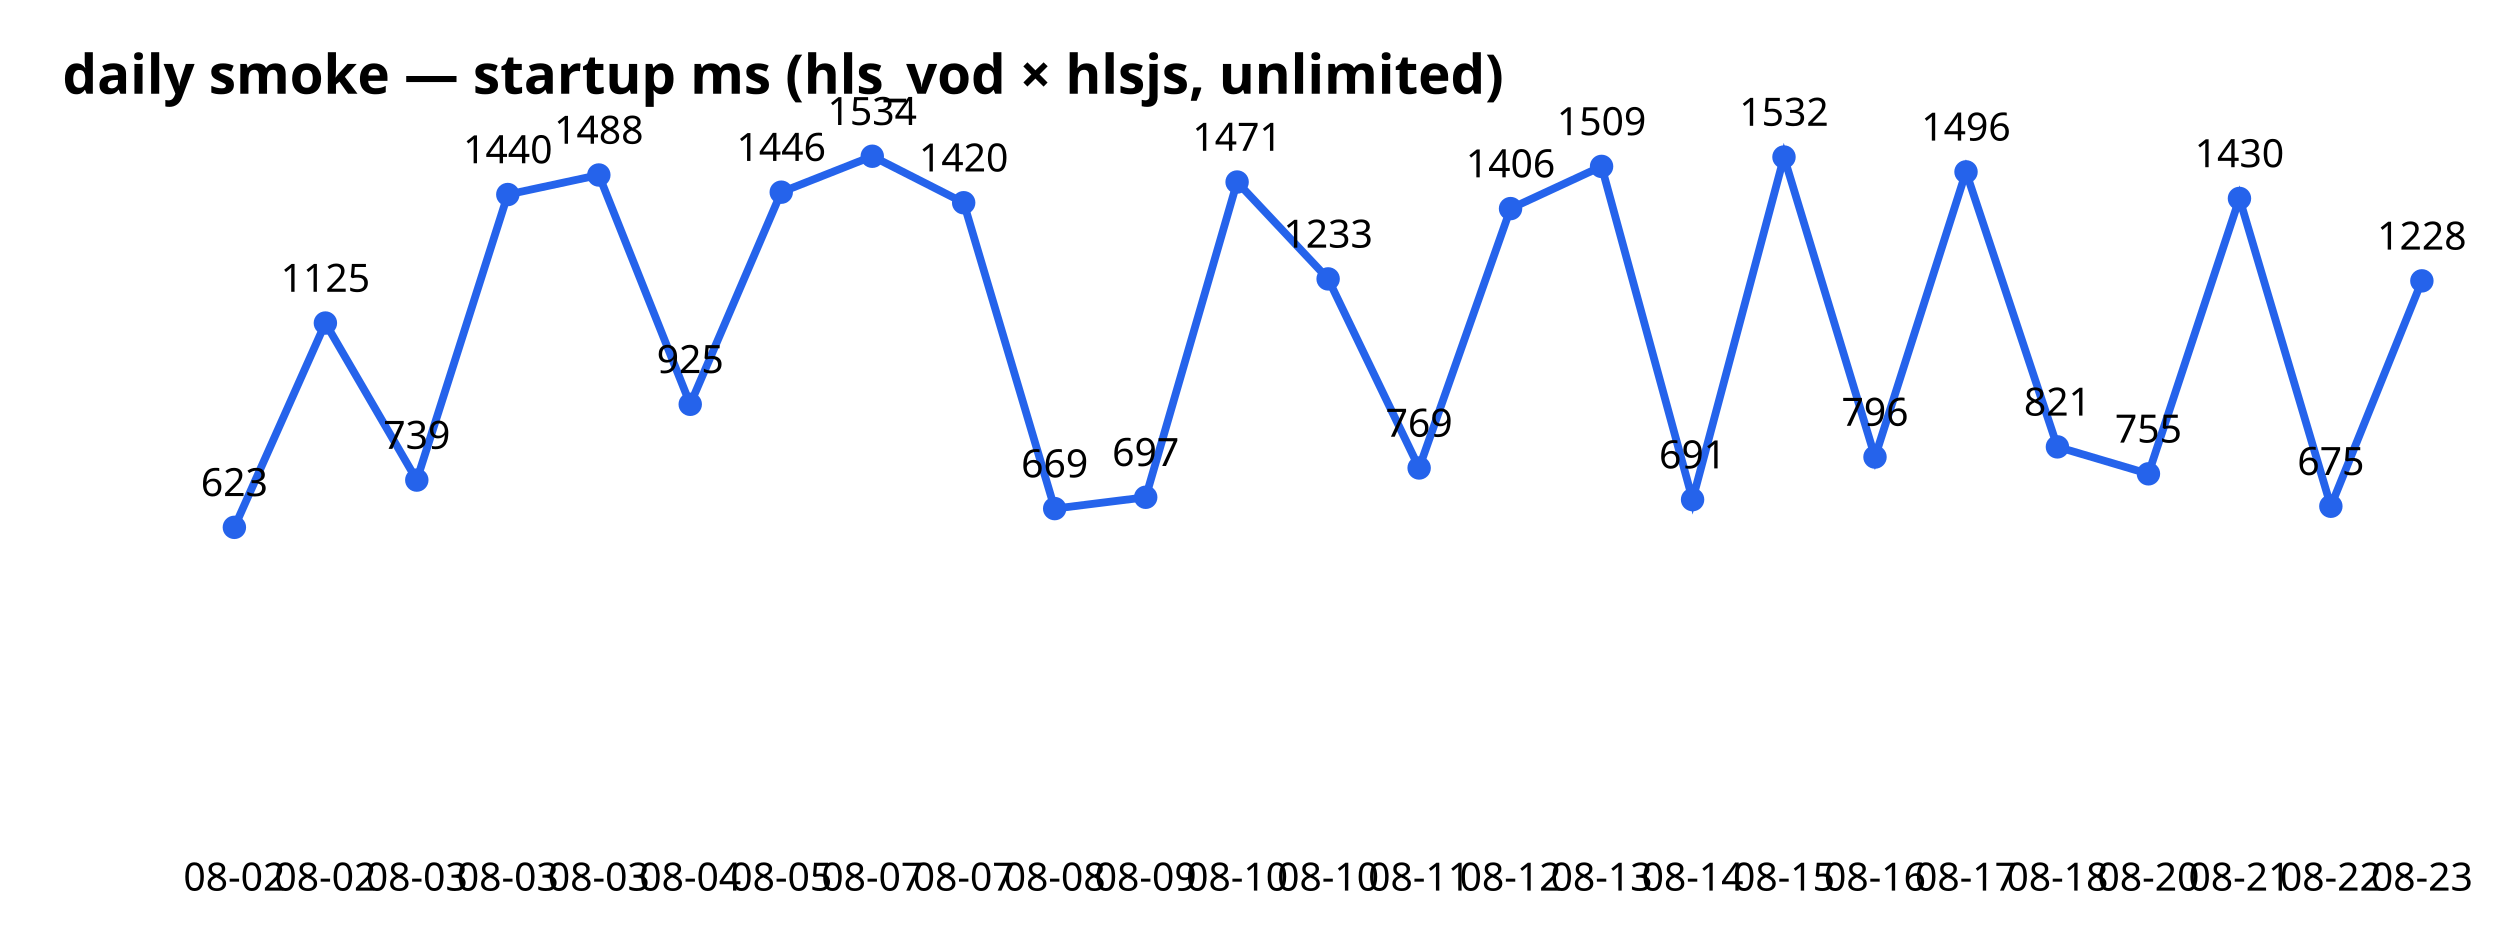
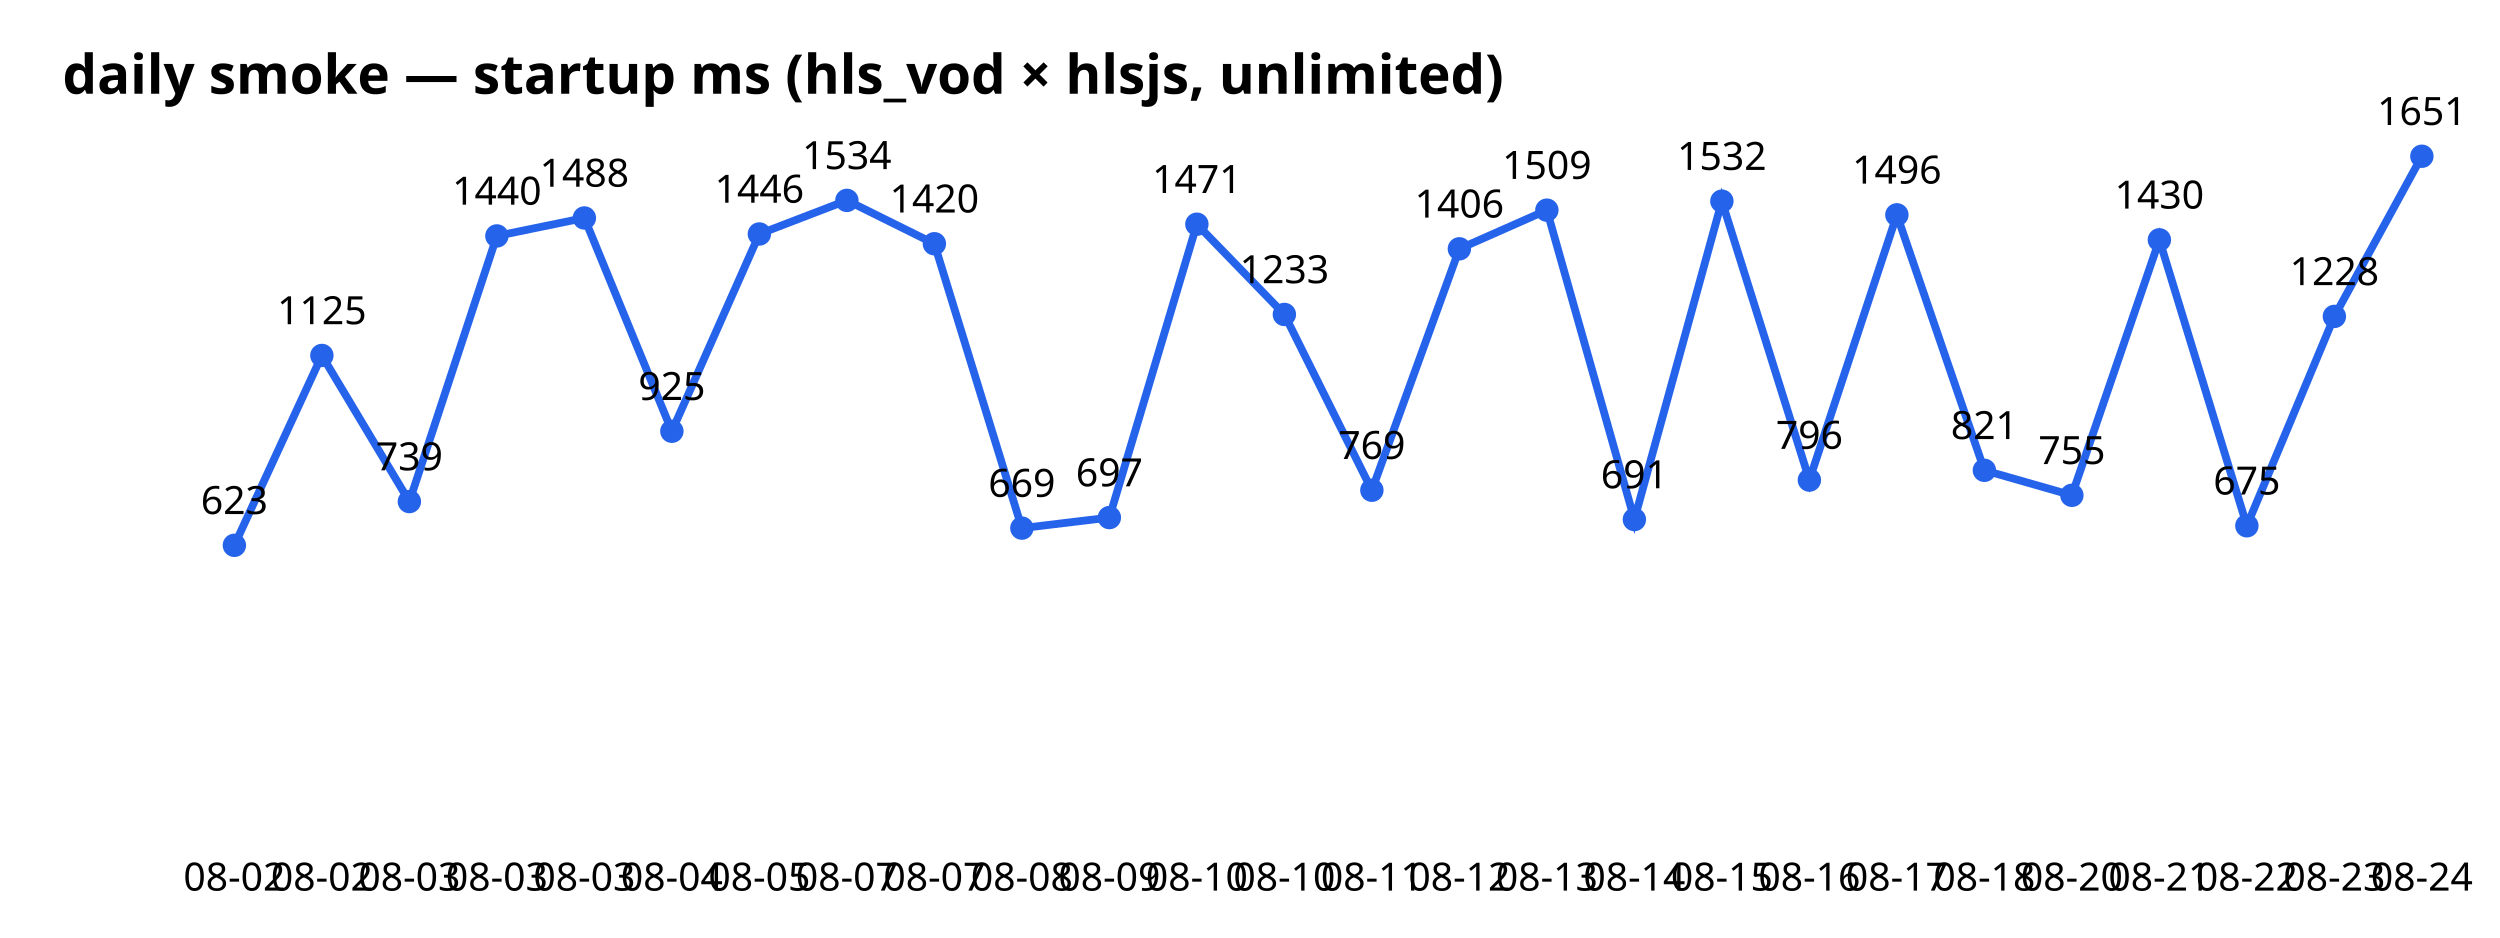
<svg xmlns="http://www.w3.org/2000/svg" width="640" height="240" font-family="sans-serif">
  <text x="16" y="24" font-size="14" font-weight="bold">daily smoke — startup ms (hls_vod × hlsjs, unlimited)</text>
-   <polyline points="60.0,135.0 83.3,82.7 106.7,122.9 130.0,49.8 153.3,44.8 176.7,103.5 200.0,49.2 223.3,40.0 246.7,51.9 270.0,130.2 293.3,127.3 316.7,46.6 340.0,71.4 363.3,119.8 386.7,53.4 410.0,42.6 433.3,127.9 456.7,40.2 480.0,117.0 503.3,44.0 526.7,114.4 550.0,121.3 573.3,50.8 596.7,129.6 620.0,71.9" fill="none" stroke="#2563eb" stroke-width="2" />
-   <circle cx="60.0" cy="135.0" r="3" fill="#2563eb" />
+   <polyline points="60.0,139.6 82.4,91.0 104.8,128.4 127.2,60.4 149.6,55.8 172.0,110.4 194.4,59.9 216.8,51.3 239.2,62.4 261.6,135.2 284.0,132.5 306.4,57.4 328.8,80.5 351.2,125.5 373.6,63.7 396.0,53.8 418.4,133.0 440.8,51.5 463.2,122.9 485.6,55.0 508.0,120.4 530.4,126.8 552.8,61.4 575.2,134.6 597.6,81.0 620.0,40.0" fill="none" stroke="#2563eb" stroke-width="2" />
+   <circle cx="60.0" cy="139.6" r="3" fill="#2563eb" />
  <text x="60.0" y="228" text-anchor="middle" font-size="10">08-02</text>
-   <text x="60.0" y="127.0" text-anchor="middle" font-size="10">623</text>
-   <circle cx="83.3" cy="82.7" r="3" fill="#2563eb" />
-   <text x="83.3" y="228" text-anchor="middle" font-size="10">08-02</text>
-   <text x="83.3" y="74.7" text-anchor="middle" font-size="10">1125</text>
-   <circle cx="106.7" cy="122.9" r="3" fill="#2563eb" />
-   <text x="106.7" y="228" text-anchor="middle" font-size="10">08-03</text>
-   <text x="106.7" y="114.9" text-anchor="middle" font-size="10">739</text>
-   <circle cx="130.0" cy="49.8" r="3" fill="#2563eb" />
-   <text x="130.0" y="228" text-anchor="middle" font-size="10">08-03</text>
-   <text x="130.0" y="41.8" text-anchor="middle" font-size="10">1440</text>
-   <circle cx="153.3" cy="44.8" r="3" fill="#2563eb" />
-   <text x="153.3" y="228" text-anchor="middle" font-size="10">08-03</text>
-   <text x="153.3" y="36.8" text-anchor="middle" font-size="10">1488</text>
-   <circle cx="176.7" cy="103.5" r="3" fill="#2563eb" />
-   <text x="176.7" y="228" text-anchor="middle" font-size="10">08-04</text>
-   <text x="176.7" y="95.5" text-anchor="middle" font-size="10">925</text>
-   <circle cx="200.0" cy="49.2" r="3" fill="#2563eb" />
-   <text x="200.0" y="228" text-anchor="middle" font-size="10">08-05</text>
-   <text x="200.0" y="41.2" text-anchor="middle" font-size="10">1446</text>
-   <circle cx="223.3" cy="40.0" r="3" fill="#2563eb" />
-   <text x="223.3" y="228" text-anchor="middle" font-size="10">08-07</text>
-   <text x="223.3" y="32.0" text-anchor="middle" font-size="10">1534</text>
-   <circle cx="246.7" cy="51.9" r="3" fill="#2563eb" />
-   <text x="246.7" y="228" text-anchor="middle" font-size="10">08-07</text>
-   <text x="246.7" y="43.9" text-anchor="middle" font-size="10">1420</text>
-   <circle cx="270.0" cy="130.2" r="3" fill="#2563eb" />
-   <text x="270.0" y="228" text-anchor="middle" font-size="10">08-08</text>
-   <text x="270.0" y="122.2" text-anchor="middle" font-size="10">669</text>
-   <circle cx="293.3" cy="127.3" r="3" fill="#2563eb" />
-   <text x="293.3" y="228" text-anchor="middle" font-size="10">08-09</text>
-   <text x="293.3" y="119.3" text-anchor="middle" font-size="10">697</text>
-   <circle cx="316.7" cy="46.6" r="3" fill="#2563eb" />
-   <text x="316.7" y="228" text-anchor="middle" font-size="10">08-10</text>
-   <text x="316.7" y="38.6" text-anchor="middle" font-size="10">1471</text>
-   <circle cx="340.0" cy="71.4" r="3" fill="#2563eb" />
-   <text x="340.0" y="228" text-anchor="middle" font-size="10">08-10</text>
-   <text x="340.0" y="63.4" text-anchor="middle" font-size="10">1233</text>
-   <circle cx="363.3" cy="119.8" r="3" fill="#2563eb" />
-   <text x="363.3" y="228" text-anchor="middle" font-size="10">08-11</text>
-   <text x="363.3" y="111.8" text-anchor="middle" font-size="10">769</text>
-   <circle cx="386.7" cy="53.4" r="3" fill="#2563eb" />
-   <text x="386.7" y="228" text-anchor="middle" font-size="10">08-12</text>
-   <text x="386.7" y="45.4" text-anchor="middle" font-size="10">1406</text>
-   <circle cx="410.0" cy="42.6" r="3" fill="#2563eb" />
-   <text x="410.0" y="228" text-anchor="middle" font-size="10">08-13</text>
-   <text x="410.0" y="34.6" text-anchor="middle" font-size="10">1509</text>
-   <circle cx="433.3" cy="127.9" r="3" fill="#2563eb" />
-   <text x="433.3" y="228" text-anchor="middle" font-size="10">08-14</text>
-   <text x="433.3" y="119.9" text-anchor="middle" font-size="10">691</text>
-   <circle cx="456.7" cy="40.2" r="3" fill="#2563eb" />
-   <text x="456.7" y="228" text-anchor="middle" font-size="10">08-15</text>
-   <text x="456.7" y="32.2" text-anchor="middle" font-size="10">1532</text>
-   <circle cx="480.0" cy="117.0" r="3" fill="#2563eb" />
-   <text x="480.0" y="228" text-anchor="middle" font-size="10">08-16</text>
-   <text x="480.0" y="109.0" text-anchor="middle" font-size="10">796</text>
-   <circle cx="503.3" cy="44.0" r="3" fill="#2563eb" />
-   <text x="503.3" y="228" text-anchor="middle" font-size="10">08-17</text>
-   <text x="503.3" y="36.0" text-anchor="middle" font-size="10">1496</text>
-   <circle cx="526.7" cy="114.4" r="3" fill="#2563eb" />
-   <text x="526.7" y="228" text-anchor="middle" font-size="10">08-18</text>
-   <text x="526.7" y="106.4" text-anchor="middle" font-size="10">821</text>
-   <circle cx="550.0" cy="121.3" r="3" fill="#2563eb" />
-   <text x="550.0" y="228" text-anchor="middle" font-size="10">08-20</text>
-   <text x="550.0" y="113.3" text-anchor="middle" font-size="10">755</text>
-   <circle cx="573.3" cy="50.8" r="3" fill="#2563eb" />
-   <text x="573.3" y="228" text-anchor="middle" font-size="10">08-21</text>
-   <text x="573.3" y="42.8" text-anchor="middle" font-size="10">1430</text>
-   <circle cx="596.7" cy="129.6" r="3" fill="#2563eb" />
-   <text x="596.7" y="228" text-anchor="middle" font-size="10">08-22</text>
-   <text x="596.7" y="121.6" text-anchor="middle" font-size="10">675</text>
-   <circle cx="620.0" cy="71.9" r="3" fill="#2563eb" />
-   <text x="620.0" y="228" text-anchor="middle" font-size="10">08-23</text>
-   <text x="620.0" y="63.9" text-anchor="middle" font-size="10">1228</text>
+   <text x="60.0" y="131.6" text-anchor="middle" font-size="10">623</text>
+   <circle cx="82.4" cy="91.0" r="3" fill="#2563eb" />
+   <text x="82.4" y="228" text-anchor="middle" font-size="10">08-02</text>
+   <text x="82.4" y="83.0" text-anchor="middle" font-size="10">1125</text>
+   <circle cx="104.8" cy="128.4" r="3" fill="#2563eb" />
+   <text x="104.8" y="228" text-anchor="middle" font-size="10">08-03</text>
+   <text x="104.8" y="120.4" text-anchor="middle" font-size="10">739</text>
+   <circle cx="127.2" cy="60.4" r="3" fill="#2563eb" />
+   <text x="127.2" y="228" text-anchor="middle" font-size="10">08-03</text>
+   <text x="127.2" y="52.4" text-anchor="middle" font-size="10">1440</text>
+   <circle cx="149.6" cy="55.8" r="3" fill="#2563eb" />
+   <text x="149.6" y="228" text-anchor="middle" font-size="10">08-03</text>
+   <text x="149.6" y="47.8" text-anchor="middle" font-size="10">1488</text>
+   <circle cx="172.0" cy="110.4" r="3" fill="#2563eb" />
+   <text x="172.0" y="228" text-anchor="middle" font-size="10">08-04</text>
+   <text x="172.0" y="102.4" text-anchor="middle" font-size="10">925</text>
+   <circle cx="194.4" cy="59.9" r="3" fill="#2563eb" />
+   <text x="194.4" y="228" text-anchor="middle" font-size="10">08-05</text>
+   <text x="194.4" y="51.9" text-anchor="middle" font-size="10">1446</text>
+   <circle cx="216.8" cy="51.3" r="3" fill="#2563eb" />
+   <text x="216.8" y="228" text-anchor="middle" font-size="10">08-07</text>
+   <text x="216.8" y="43.3" text-anchor="middle" font-size="10">1534</text>
+   <circle cx="239.2" cy="62.4" r="3" fill="#2563eb" />
+   <text x="239.2" y="228" text-anchor="middle" font-size="10">08-07</text>
+   <text x="239.2" y="54.4" text-anchor="middle" font-size="10">1420</text>
+   <circle cx="261.6" cy="135.2" r="3" fill="#2563eb" />
+   <text x="261.6" y="228" text-anchor="middle" font-size="10">08-08</text>
+   <text x="261.6" y="127.2" text-anchor="middle" font-size="10">669</text>
+   <circle cx="284.0" cy="132.5" r="3" fill="#2563eb" />
+   <text x="284.0" y="228" text-anchor="middle" font-size="10">08-09</text>
+   <text x="284.0" y="124.5" text-anchor="middle" font-size="10">697</text>
+   <circle cx="306.4" cy="57.4" r="3" fill="#2563eb" />
+   <text x="306.4" y="228" text-anchor="middle" font-size="10">08-10</text>
+   <text x="306.4" y="49.4" text-anchor="middle" font-size="10">1471</text>
+   <circle cx="328.8" cy="80.5" r="3" fill="#2563eb" />
+   <text x="328.8" y="228" text-anchor="middle" font-size="10">08-10</text>
+   <text x="328.8" y="72.5" text-anchor="middle" font-size="10">1233</text>
+   <circle cx="351.2" cy="125.5" r="3" fill="#2563eb" />
+   <text x="351.2" y="228" text-anchor="middle" font-size="10">08-11</text>
+   <text x="351.2" y="117.5" text-anchor="middle" font-size="10">769</text>
+   <circle cx="373.6" cy="63.7" r="3" fill="#2563eb" />
+   <text x="373.6" y="228" text-anchor="middle" font-size="10">08-12</text>
+   <text x="373.6" y="55.7" text-anchor="middle" font-size="10">1406</text>
+   <circle cx="396.0" cy="53.8" r="3" fill="#2563eb" />
+   <text x="396.0" y="228" text-anchor="middle" font-size="10">08-13</text>
+   <text x="396.0" y="45.8" text-anchor="middle" font-size="10">1509</text>
+   <circle cx="418.4" cy="133.0" r="3" fill="#2563eb" />
+   <text x="418.4" y="228" text-anchor="middle" font-size="10">08-14</text>
+   <text x="418.4" y="125.0" text-anchor="middle" font-size="10">691</text>
+   <circle cx="440.8" cy="51.5" r="3" fill="#2563eb" />
+   <text x="440.8" y="228" text-anchor="middle" font-size="10">08-15</text>
+   <text x="440.8" y="43.5" text-anchor="middle" font-size="10">1532</text>
+   <circle cx="463.2" cy="122.9" r="3" fill="#2563eb" />
+   <text x="463.2" y="228" text-anchor="middle" font-size="10">08-16</text>
+   <text x="463.2" y="114.9" text-anchor="middle" font-size="10">796</text>
+   <circle cx="485.6" cy="55.0" r="3" fill="#2563eb" />
+   <text x="485.6" y="228" text-anchor="middle" font-size="10">08-17</text>
+   <text x="485.6" y="47.0" text-anchor="middle" font-size="10">1496</text>
+   <circle cx="508.0" cy="120.4" r="3" fill="#2563eb" />
+   <text x="508.0" y="228" text-anchor="middle" font-size="10">08-18</text>
+   <text x="508.0" y="112.4" text-anchor="middle" font-size="10">821</text>
+   <circle cx="530.4" cy="126.8" r="3" fill="#2563eb" />
+   <text x="530.4" y="228" text-anchor="middle" font-size="10">08-20</text>
+   <text x="530.4" y="118.8" text-anchor="middle" font-size="10">755</text>
+   <circle cx="552.8" cy="61.4" r="3" fill="#2563eb" />
+   <text x="552.8" y="228" text-anchor="middle" font-size="10">08-21</text>
+   <text x="552.8" y="53.4" text-anchor="middle" font-size="10">1430</text>
+   <circle cx="575.2" cy="134.6" r="3" fill="#2563eb" />
+   <text x="575.2" y="228" text-anchor="middle" font-size="10">08-22</text>
+   <text x="575.2" y="126.6" text-anchor="middle" font-size="10">675</text>
+   <circle cx="597.6" cy="81.0" r="3" fill="#2563eb" />
+   <text x="597.6" y="228" text-anchor="middle" font-size="10">08-23</text>
+   <text x="597.6" y="73.0" text-anchor="middle" font-size="10">1228</text>
+   <circle cx="620.0" cy="40.0" r="3" fill="#2563eb" />
+   <text x="620.0" y="228" text-anchor="middle" font-size="10">08-24</text>
+   <text x="620.0" y="32.0" text-anchor="middle" font-size="10">1651</text>
</svg>
